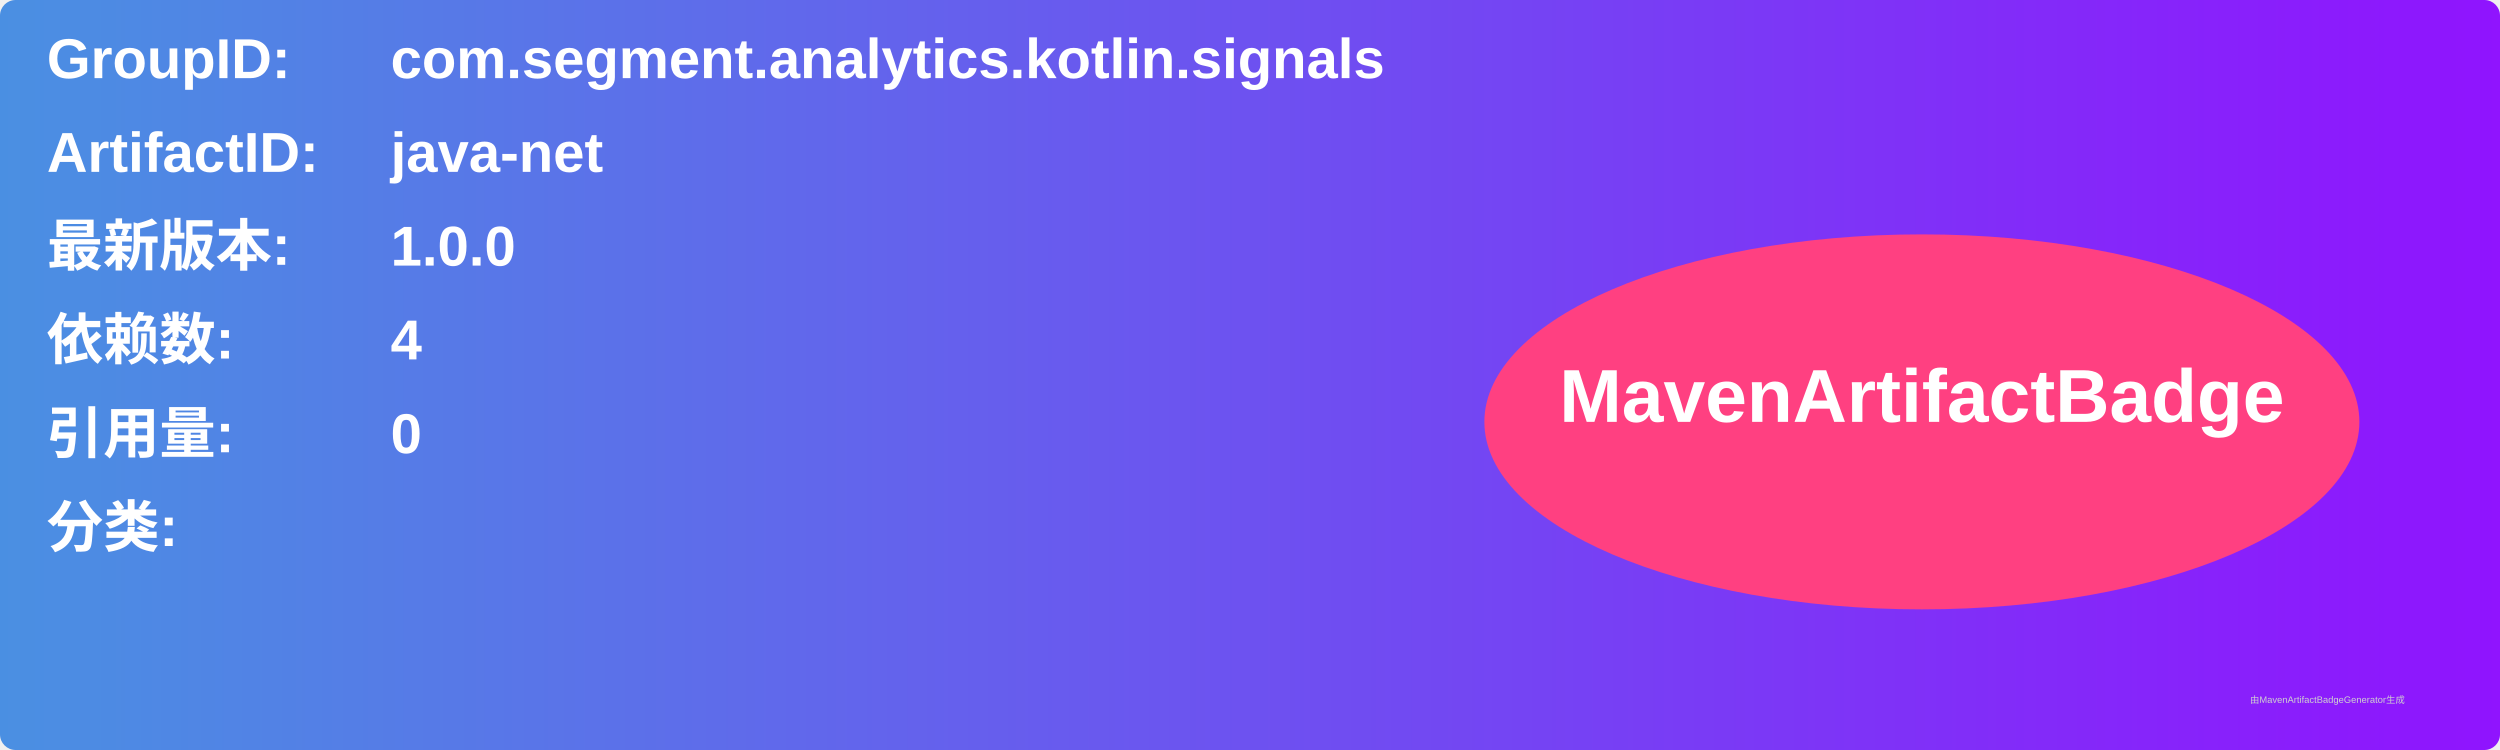
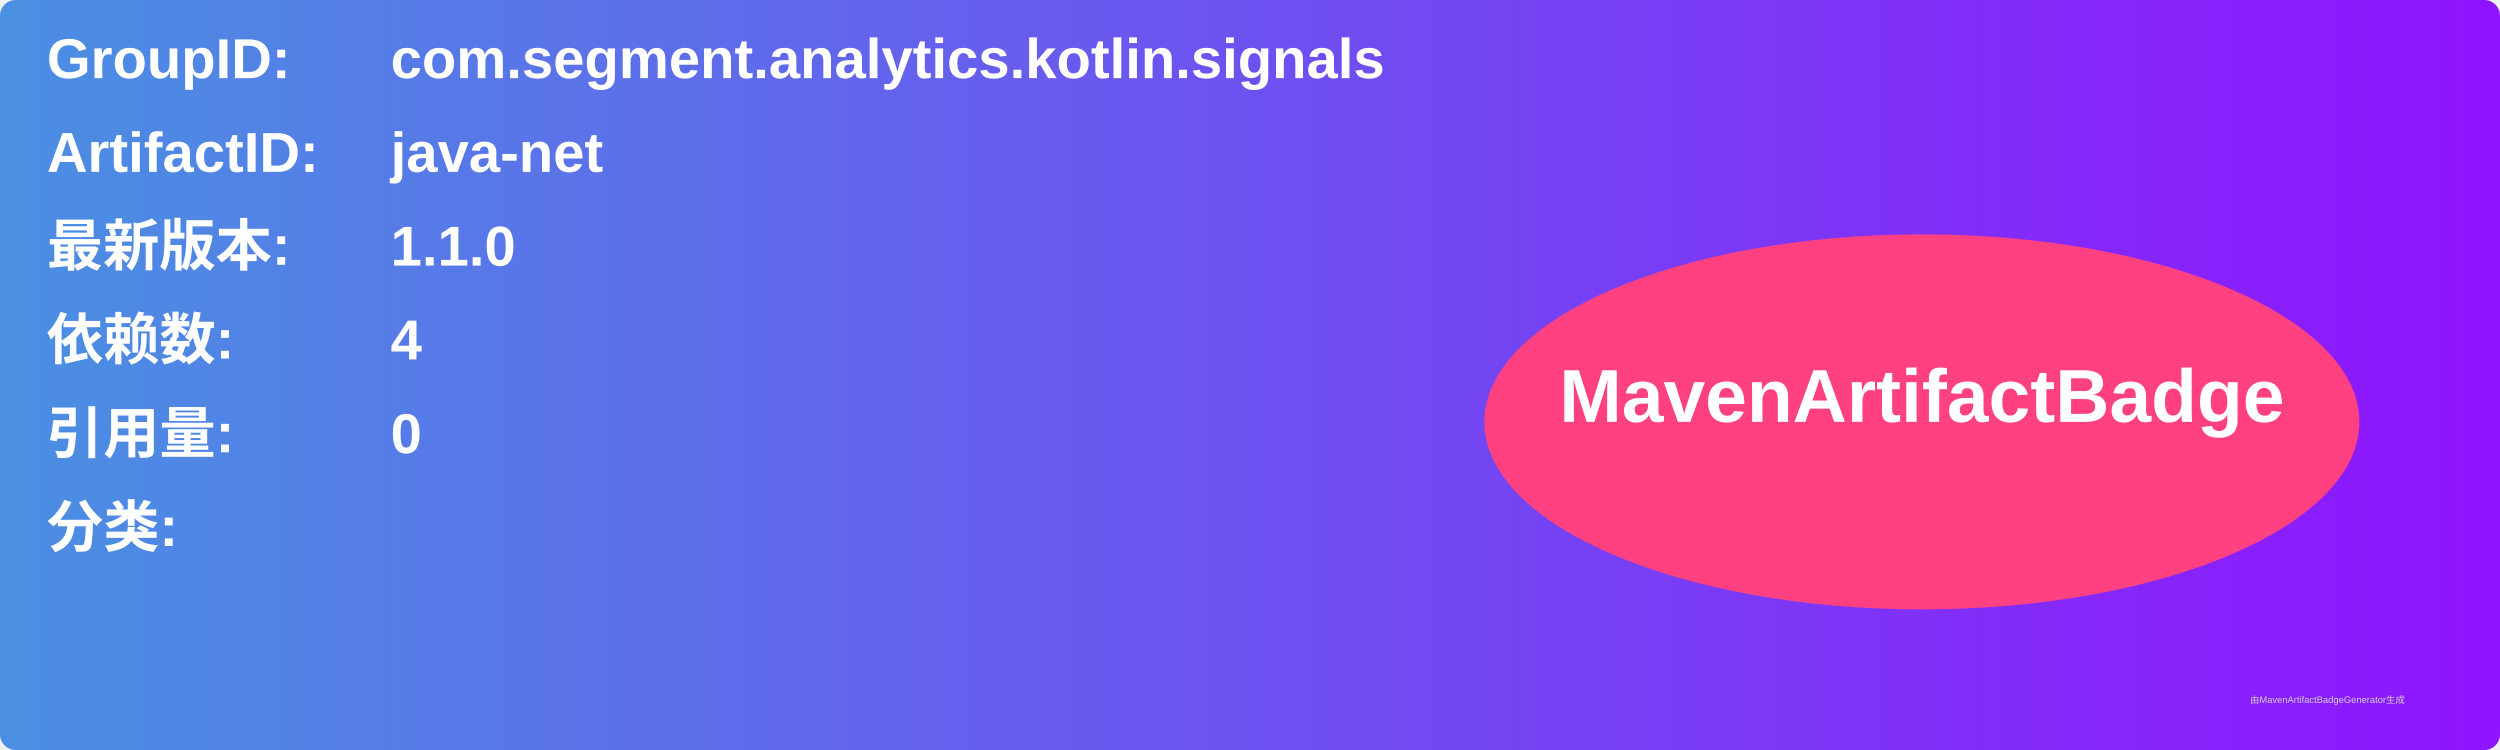
<svg xmlns="http://www.w3.org/2000/svg" width="800" height="240" viewBox="0 0 800 240">
  <linearGradient id="grad" x1="0%" y1="0%" x2="100%" y2="0%">
    <stop offset="0%" stop-color="#4a90e2" />
    <stop offset="100%" stop-color="#9013fe" />
  </linearGradient>
  <rect width="100%" height="100%" rx="5" ry="5" fill="url(#grad)" />
  <g transform="translate(15, 15)">
    <text x="0" y="10" font-family="Arial" font-size="18" fill="white" font-weight="bold" width="260">GroupID:</text>
    <text x="110" y="10" font-family="Arial" font-size="18" fill="white" font-weight="bold" width="460">com.segment.analytics.kotlin.signals</text>
    <text x="0" y="40" font-family="Arial" font-size="18" fill="white" font-weight="bold" width="260">ArtifactID:</text>
    <text x="110" y="40" font-family="Arial" font-size="18" fill="white" font-weight="bold" width="460">java-net</text>
    <text x="0" y="70" font-family="Arial" font-size="18" fill="white" font-weight="bold">最新版本:</text>
    <text x="110" y="70" font-family="Arial" font-size="18" fill="white" font-weight="bold">
-       <tspan font-weight="bold">1.0.0</tspan>
+       <tspan font-weight="bold">1.1.0</tspan>
    </text>
    <text x="0" y="100" font-family="Arial" font-size="18" fill="white" font-weight="bold">依赖数: </text>
    <text x="110" y="100" font-family="Arial" font-size="18" fill="white">
      <tspan font-weight="bold">4</tspan>
    </text>
    <text x="0" y="130" font-family="Arial" font-size="18" fill="white" font-weight="bold">引用量: </text>
    <text x="110" y="130" font-family="Arial" font-size="18" fill="white">
      <tspan font-weight="bold">0</tspan>
    </text>
    <text x="0" y="160" font-family="Arial" font-size="18" fill="white" font-weight="bold">分类:</text>
    <text x="10" y="190" font-family="Arial" font-size="10" fill="white">
      <tspan font-weight="bold" />
    </text>
    <ellipse cx="600" cy="120" rx="140" ry="60" fill="#ff4081" />
    <text x="600" y="120" text-anchor="middle" font-family="Arial" font-size="24" fill="white" font-weight="bold">MavenArtifactBadge</text>
  </g>
  <text x="720" y="225" font-family="Arial" font-size="3" fill="#d0d0d0">由MavenArtifactBadgeGenerator生成</text>
</svg>
